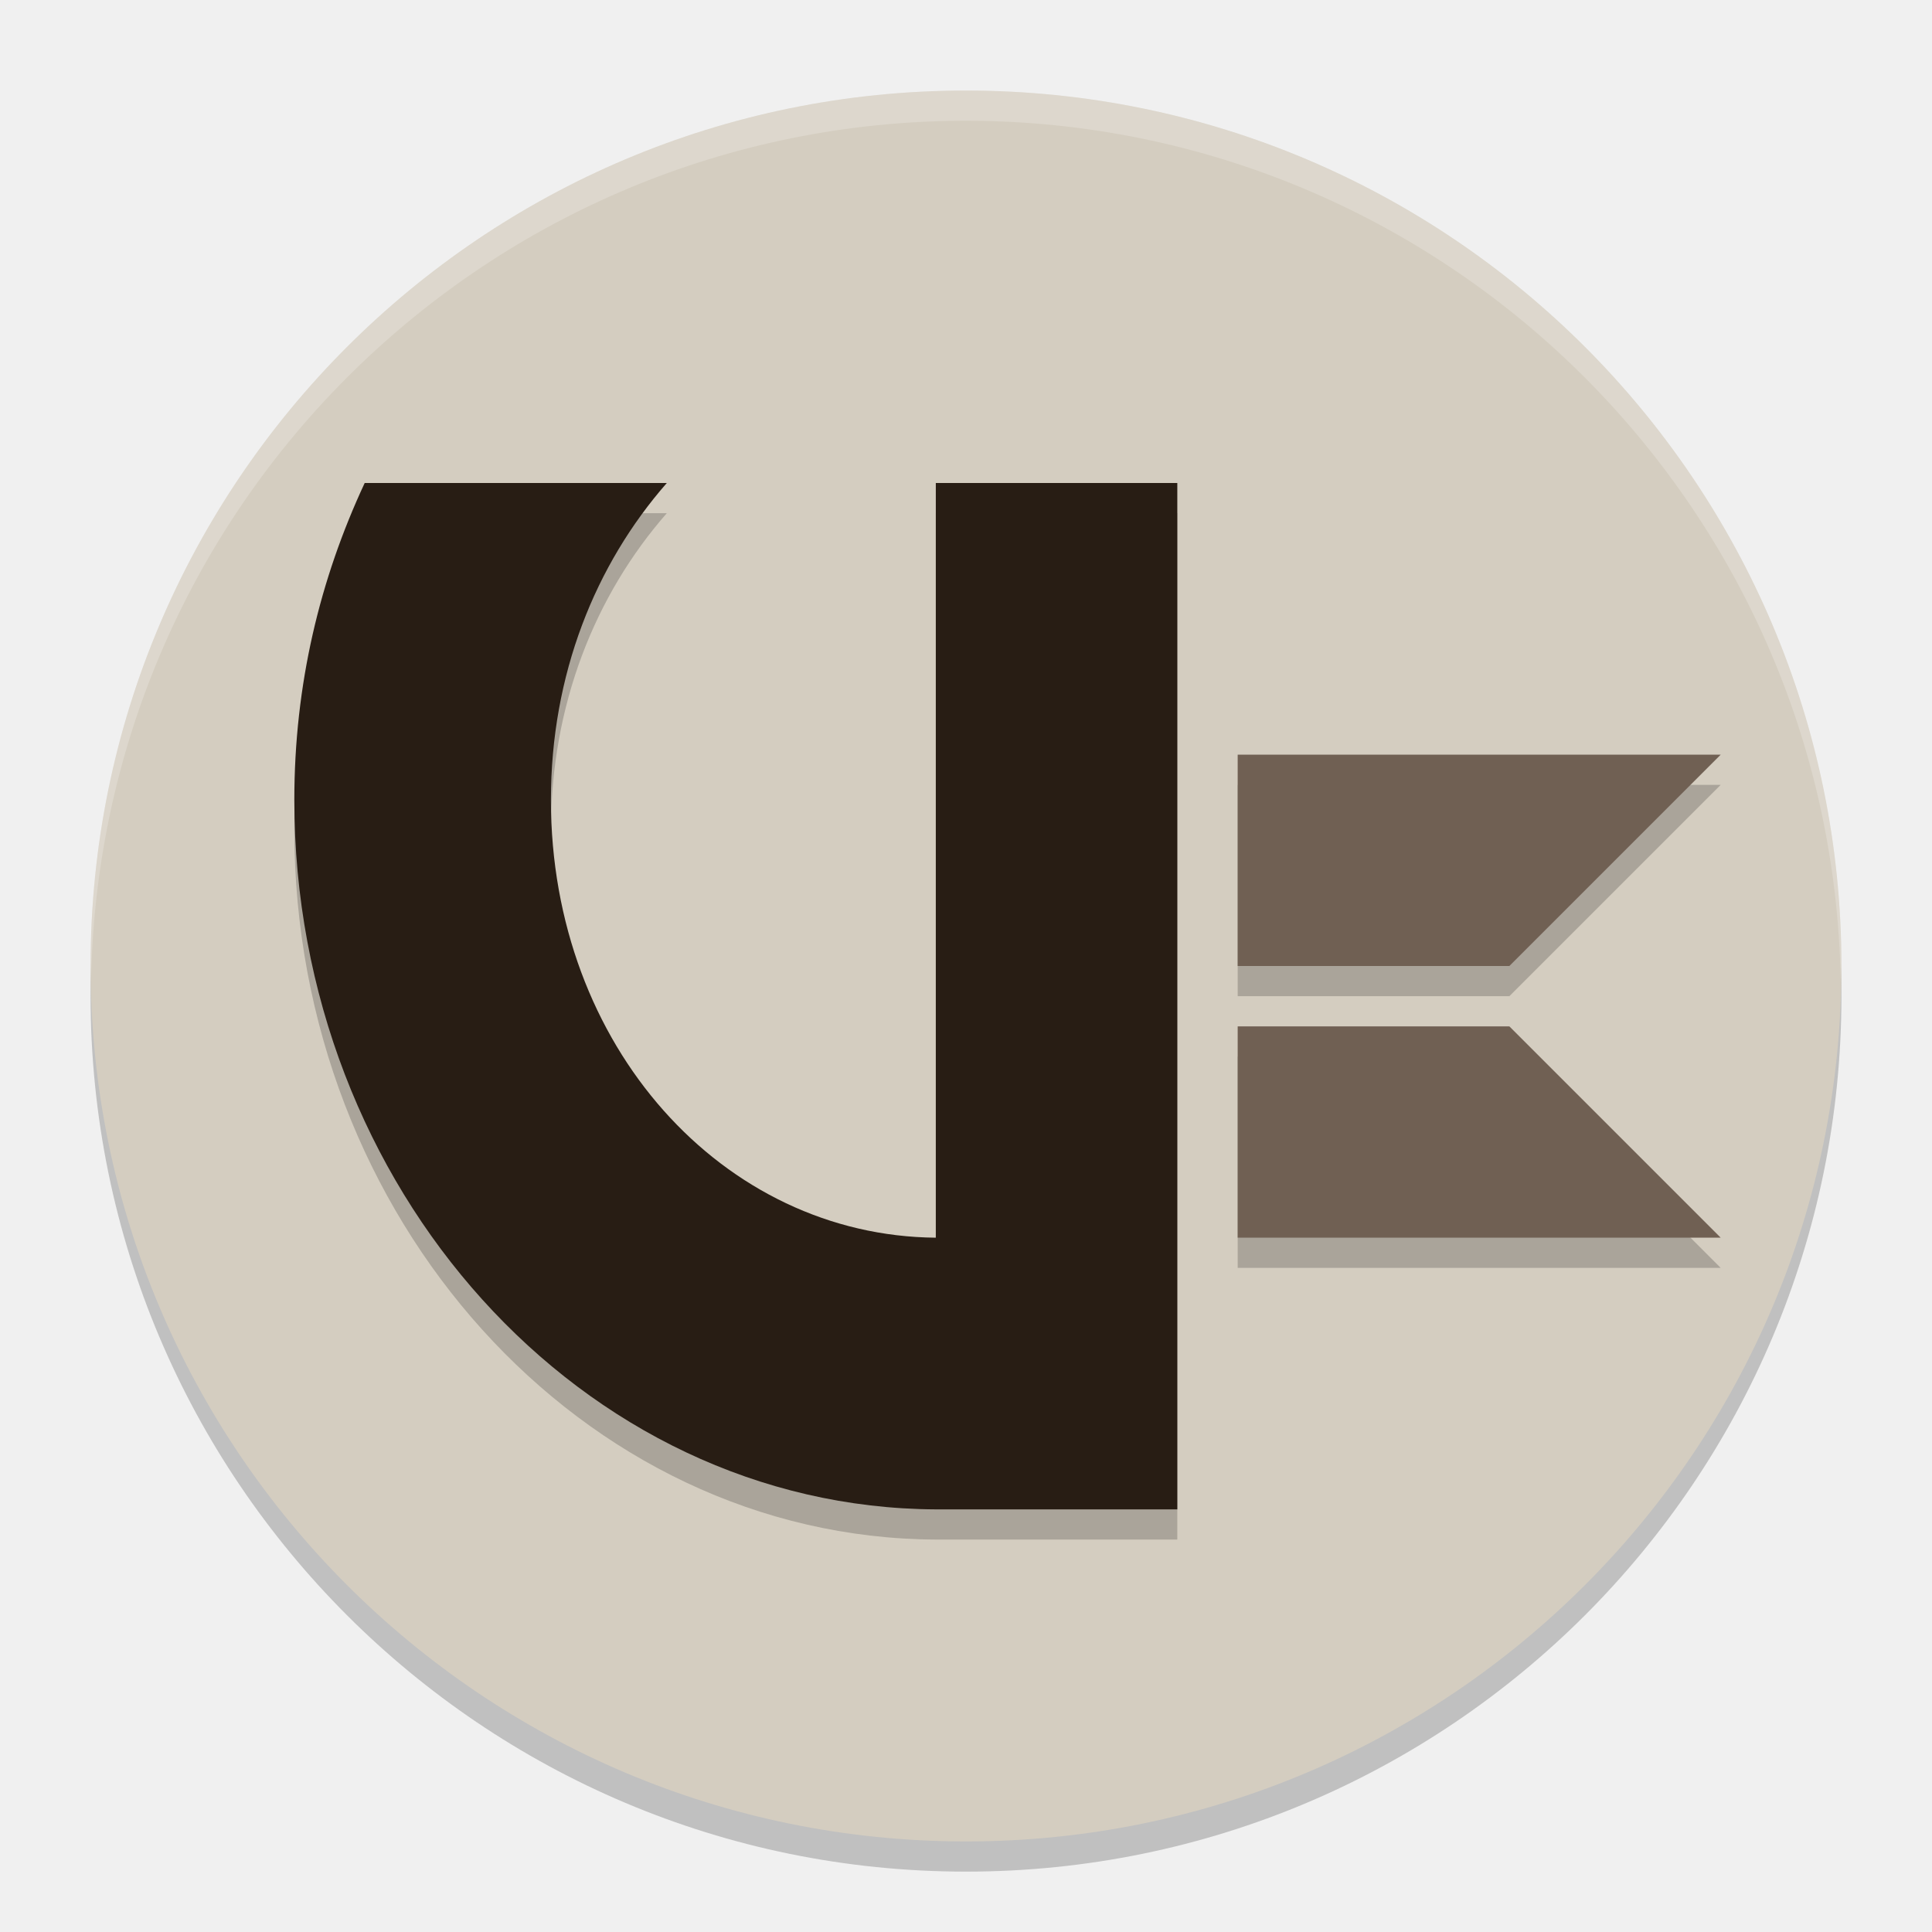
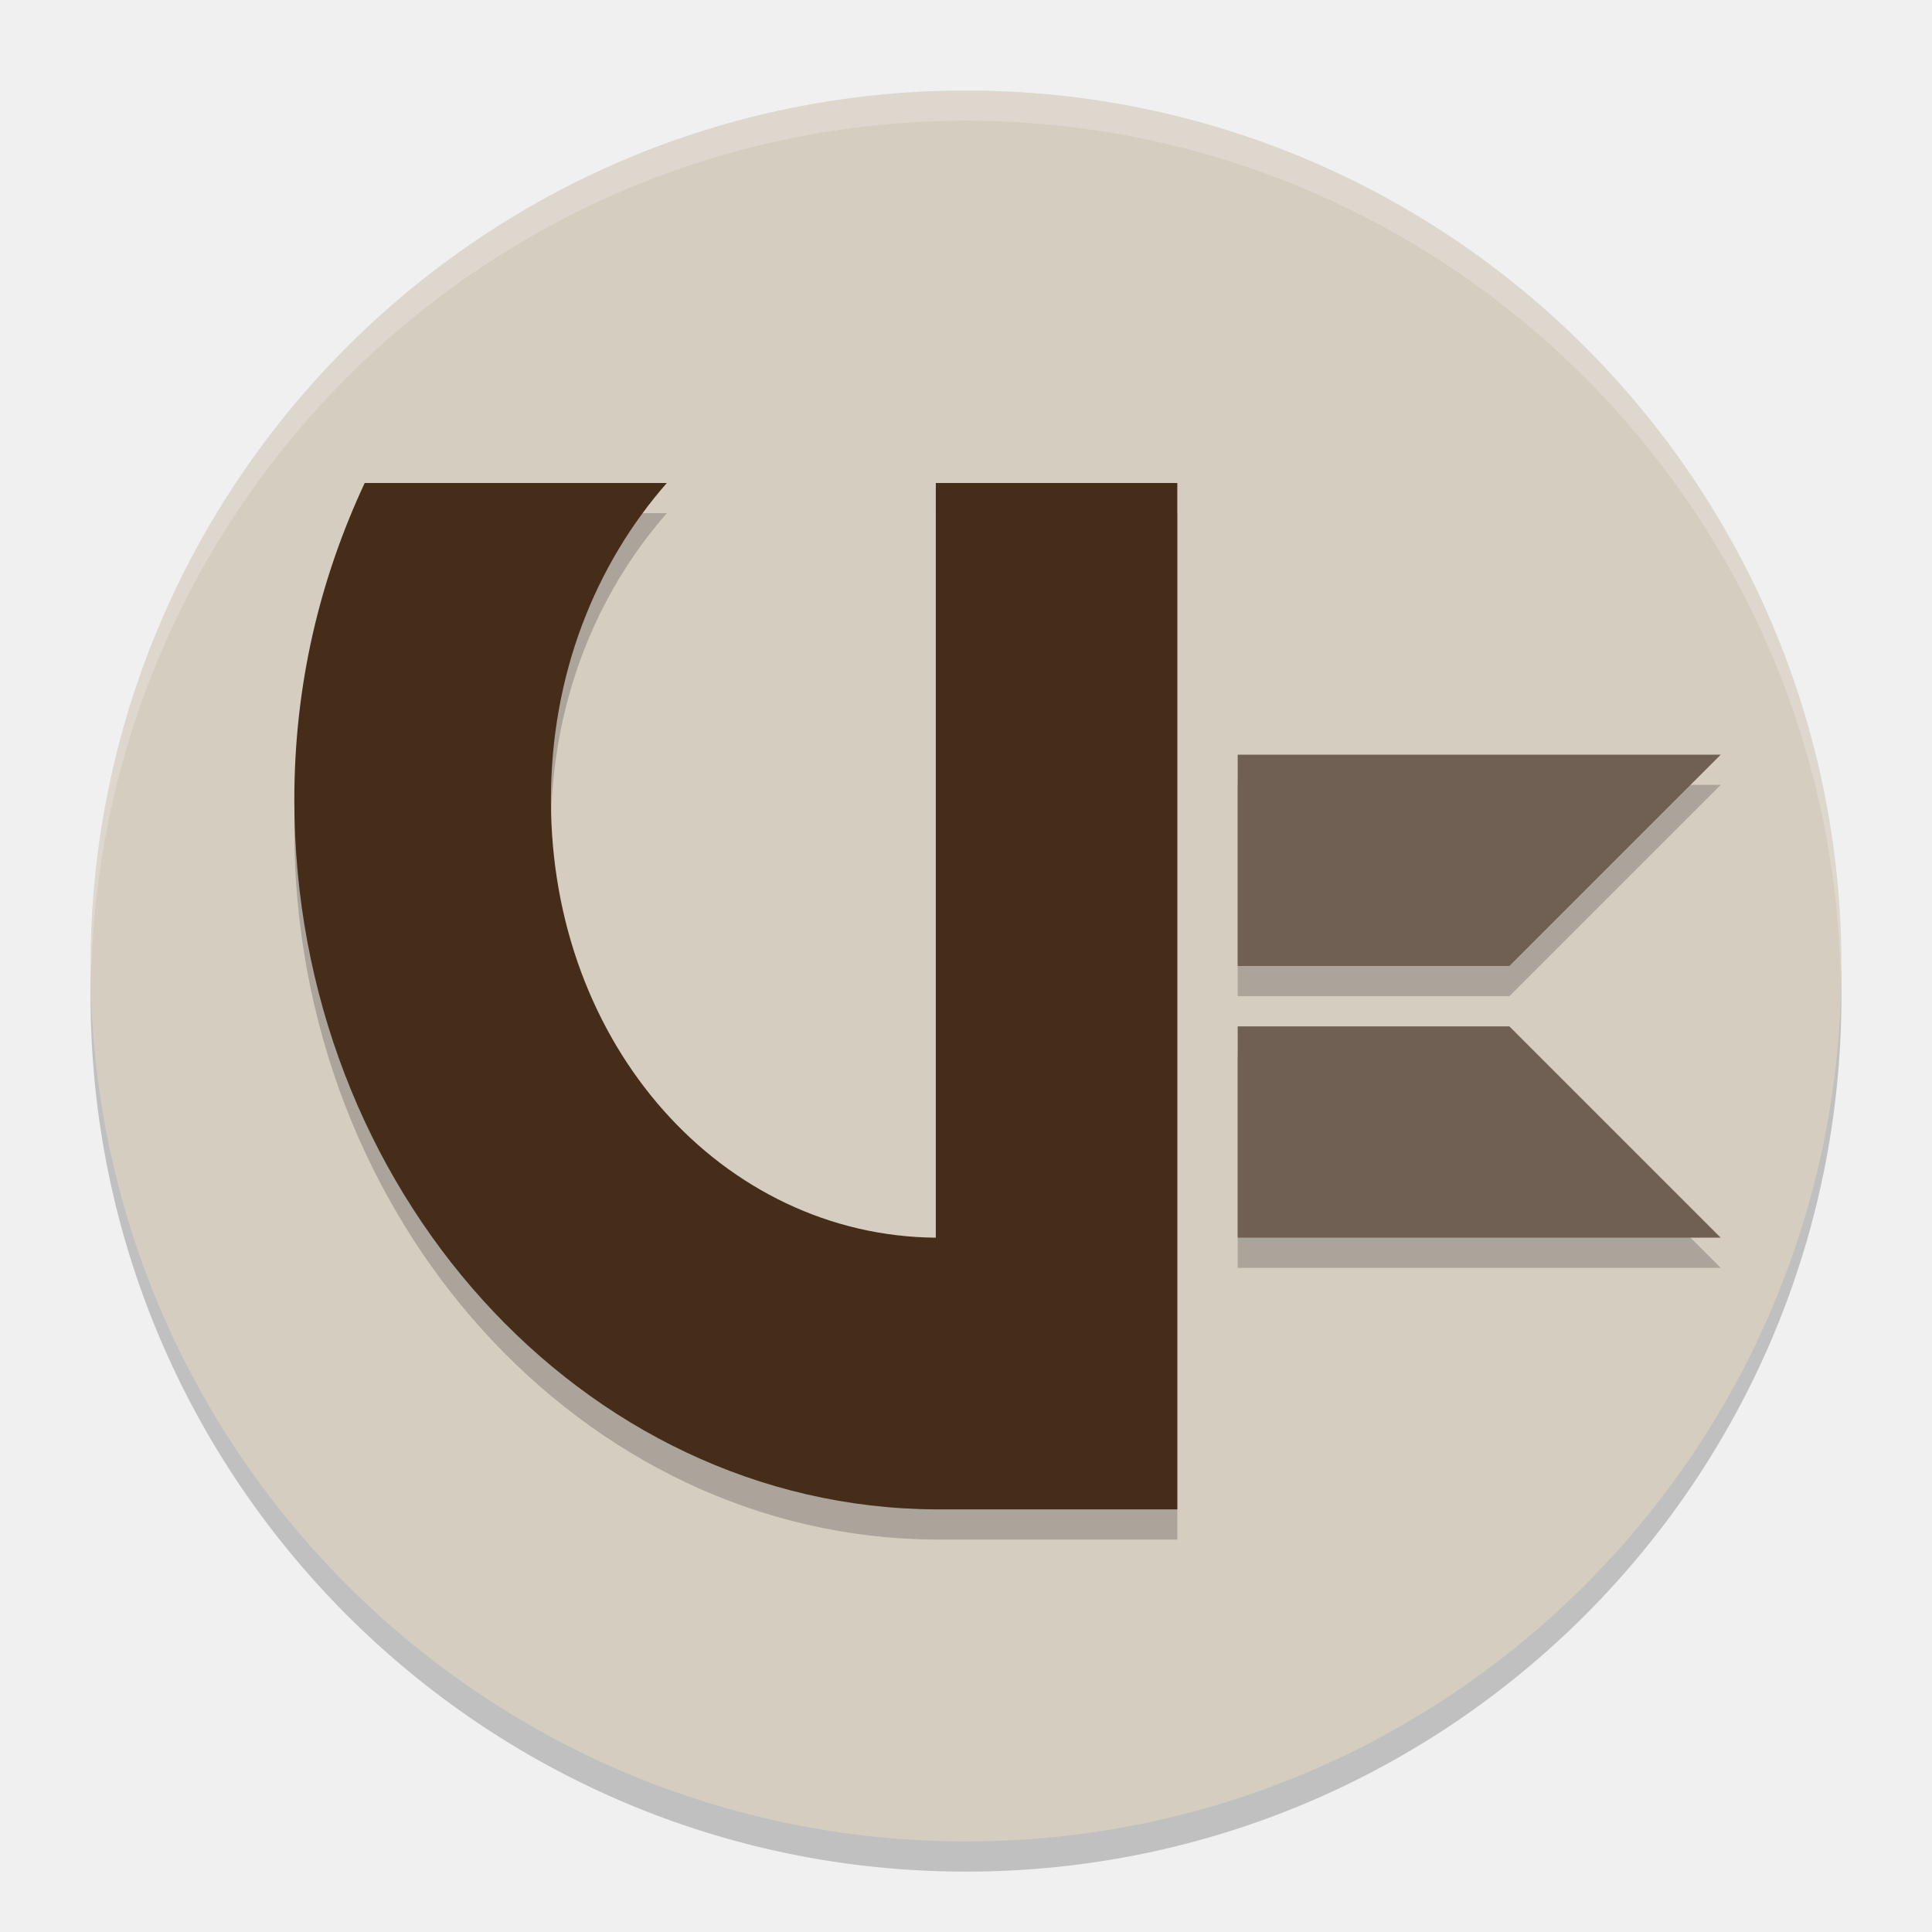
<svg xmlns="http://www.w3.org/2000/svg" width="64" height="64" version="1.1">
  <circle cx="32" cy="33" r="29" style="opacity:.2" />
  <circle cx="32" cy="32" r="29" style="fill:#d4cdc0" />
  <path d="M 32 3 A 29 29 0 0 0 3 32 A 29 29 0 0 0 3.018 32.488 A 29 29 0 0 1 32 4 A 29 29 0 0 1 60.975 32.494 A 29 29 0 0 0 61 32 A 29 29 0 0 0 32 3 z" style="fill:#ffffff;opacity:.2" />
  <path d="m41 35v7h16l-7-7z" style="opacity:.2" />
  <path d="m41 34v7h16l-7-7z" style="fill:#706053" />
  <path d="m12.081 17c-1.487 3.19-2.331 6.675-2.331 10.5 0 12.855 9.524 23.445 21.25 23.5h8v-34h-8v25c-7.039-0.058-12.75-6.334-12.75-14.5 0-4.159 1.472-7.798 3.839-10.5zm28.919 9v7h9l7-7z" style="opacity:.2" />
  <path d="m41 25v7h9l7-7z" style="fill:#706053" />
-   <path d="m12.081 16c-1.487 3.19-2.331 6.675-2.331 10.5 0 12.855 9.524 23.445 21.25 23.5h8v-34h-8v25c-7.039-0.058-12.75-6.334-12.75-14.5 0-4.159 1.472-7.798 3.839-10.5z" style="fill:#281d14" />
+   <path d="m12.081 16c-1.487 3.19-2.331 6.675-2.331 10.5 0 12.855 9.524 23.445 21.25 23.5h8v-34h-8v25c-7.039-0.058-12.75-6.334-12.75-14.5 0-4.159 1.472-7.798 3.839-10.5z" style="fill:#452d19" />
</svg>
